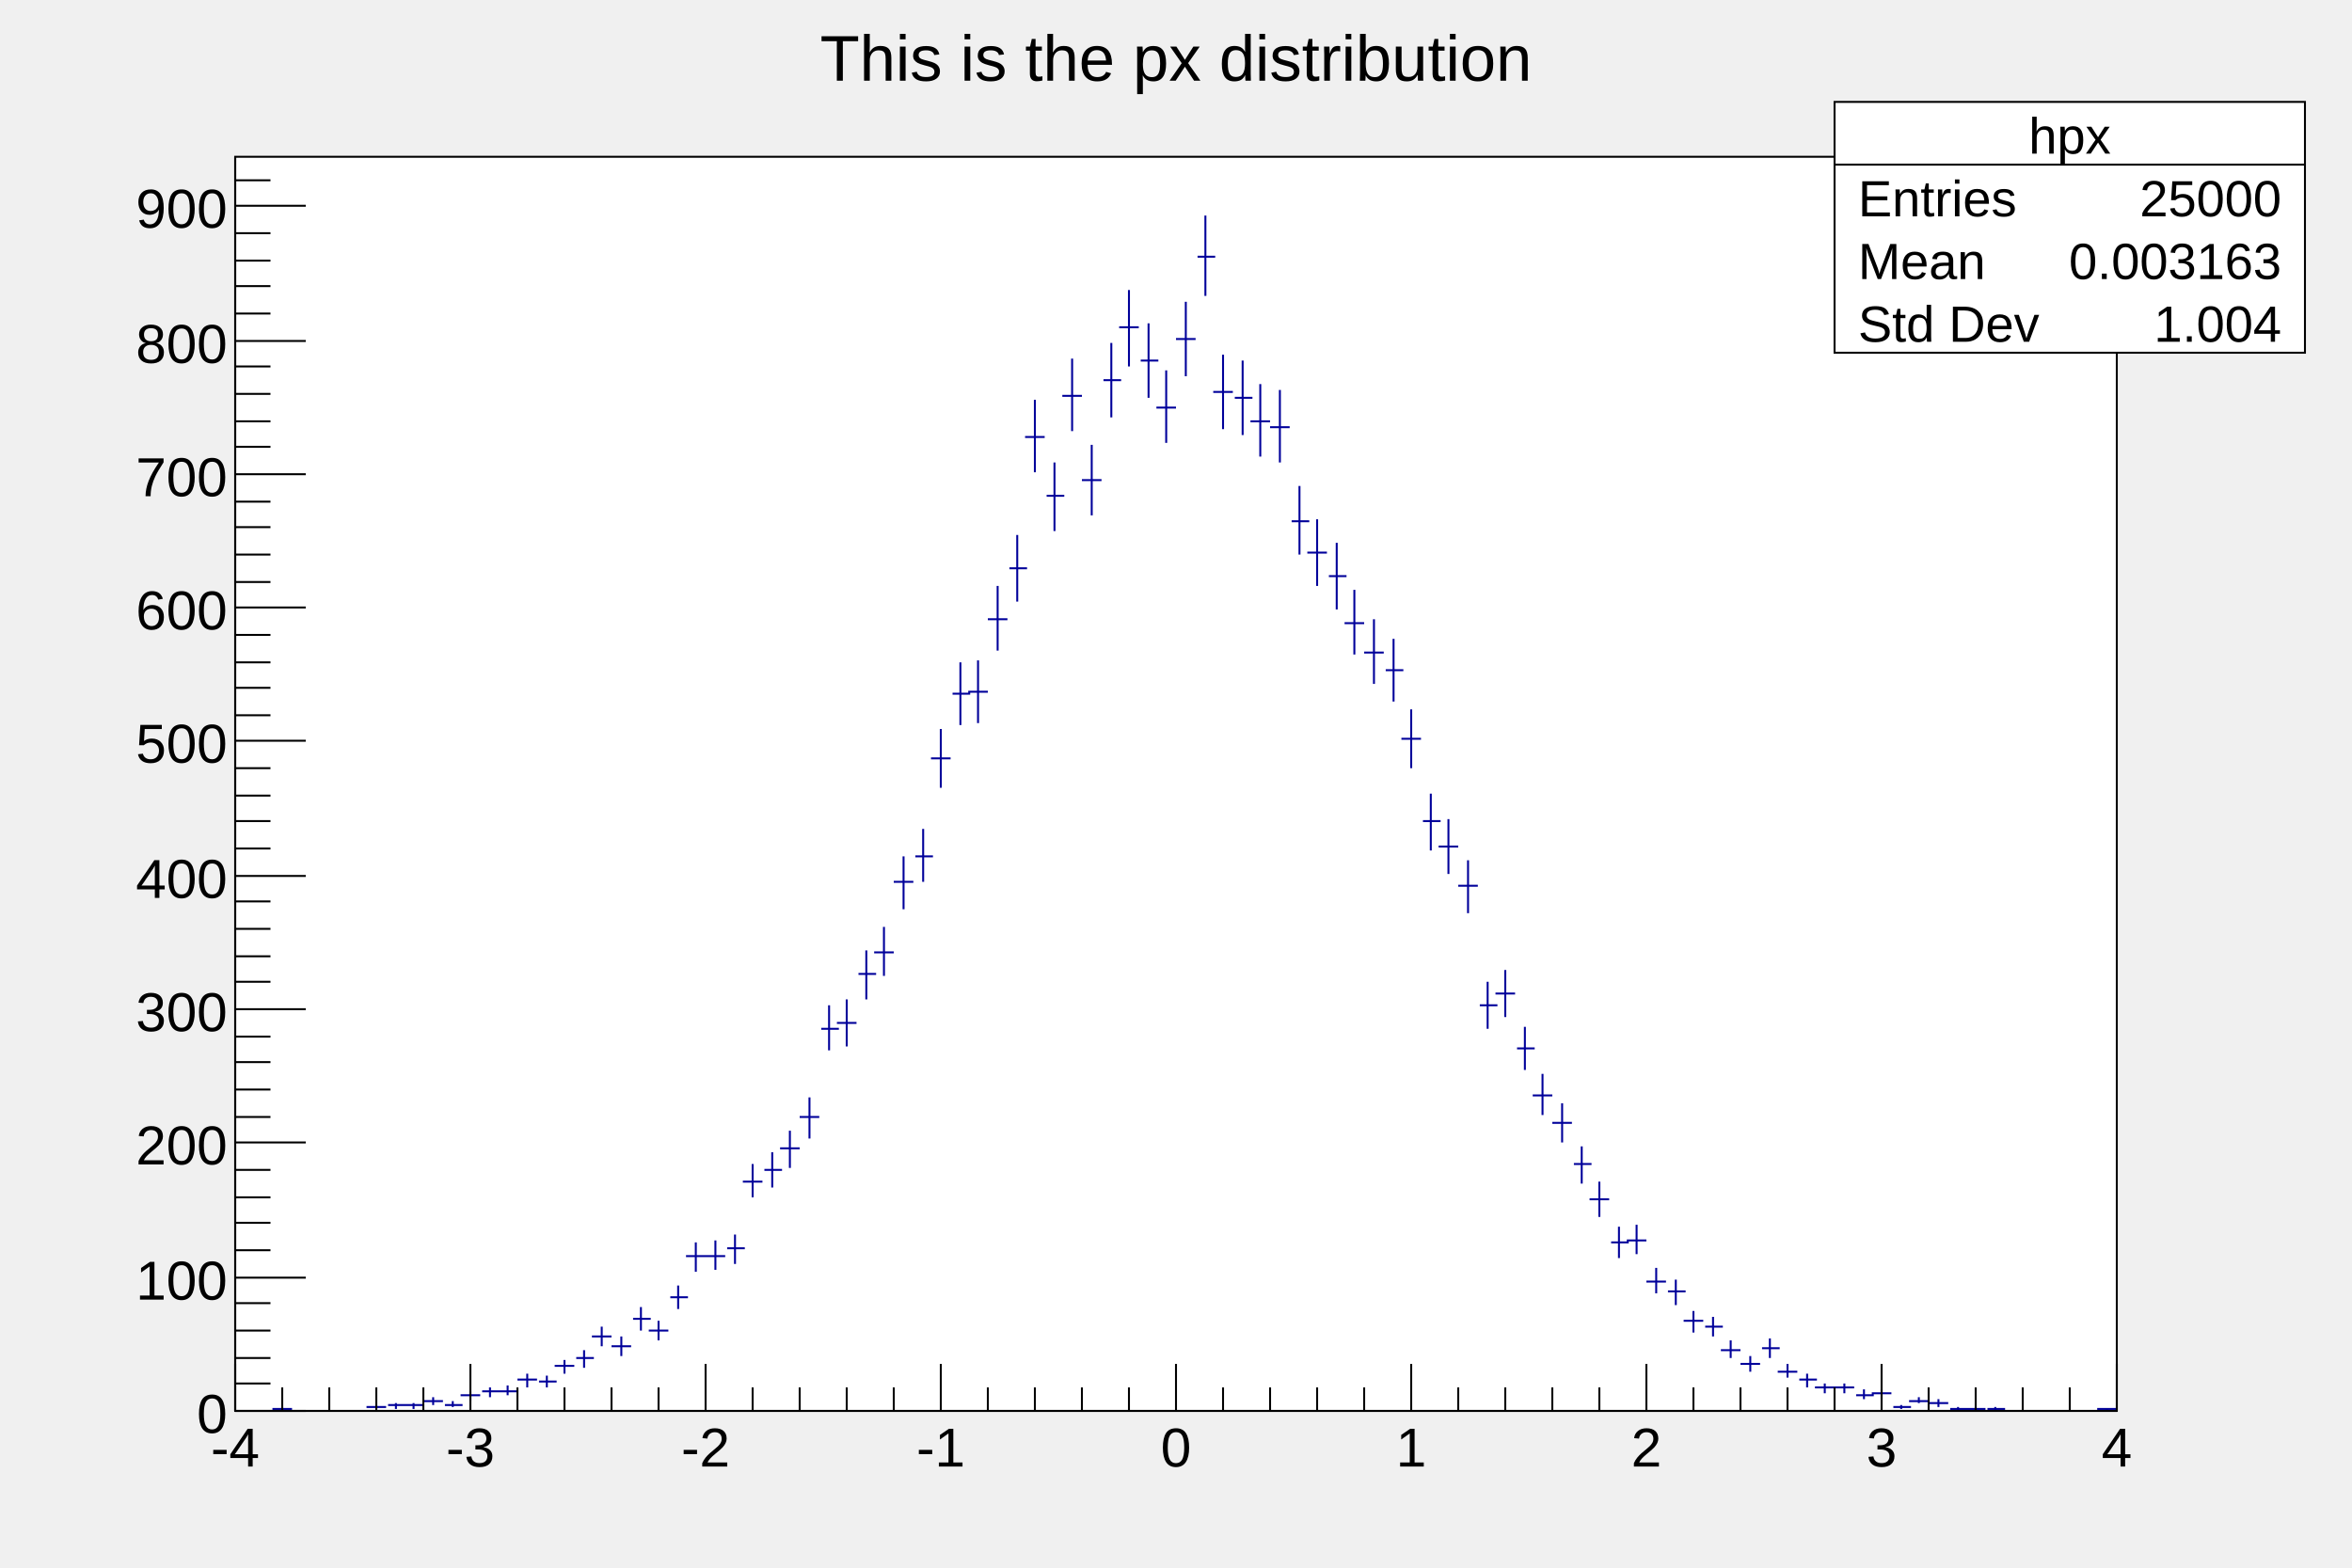
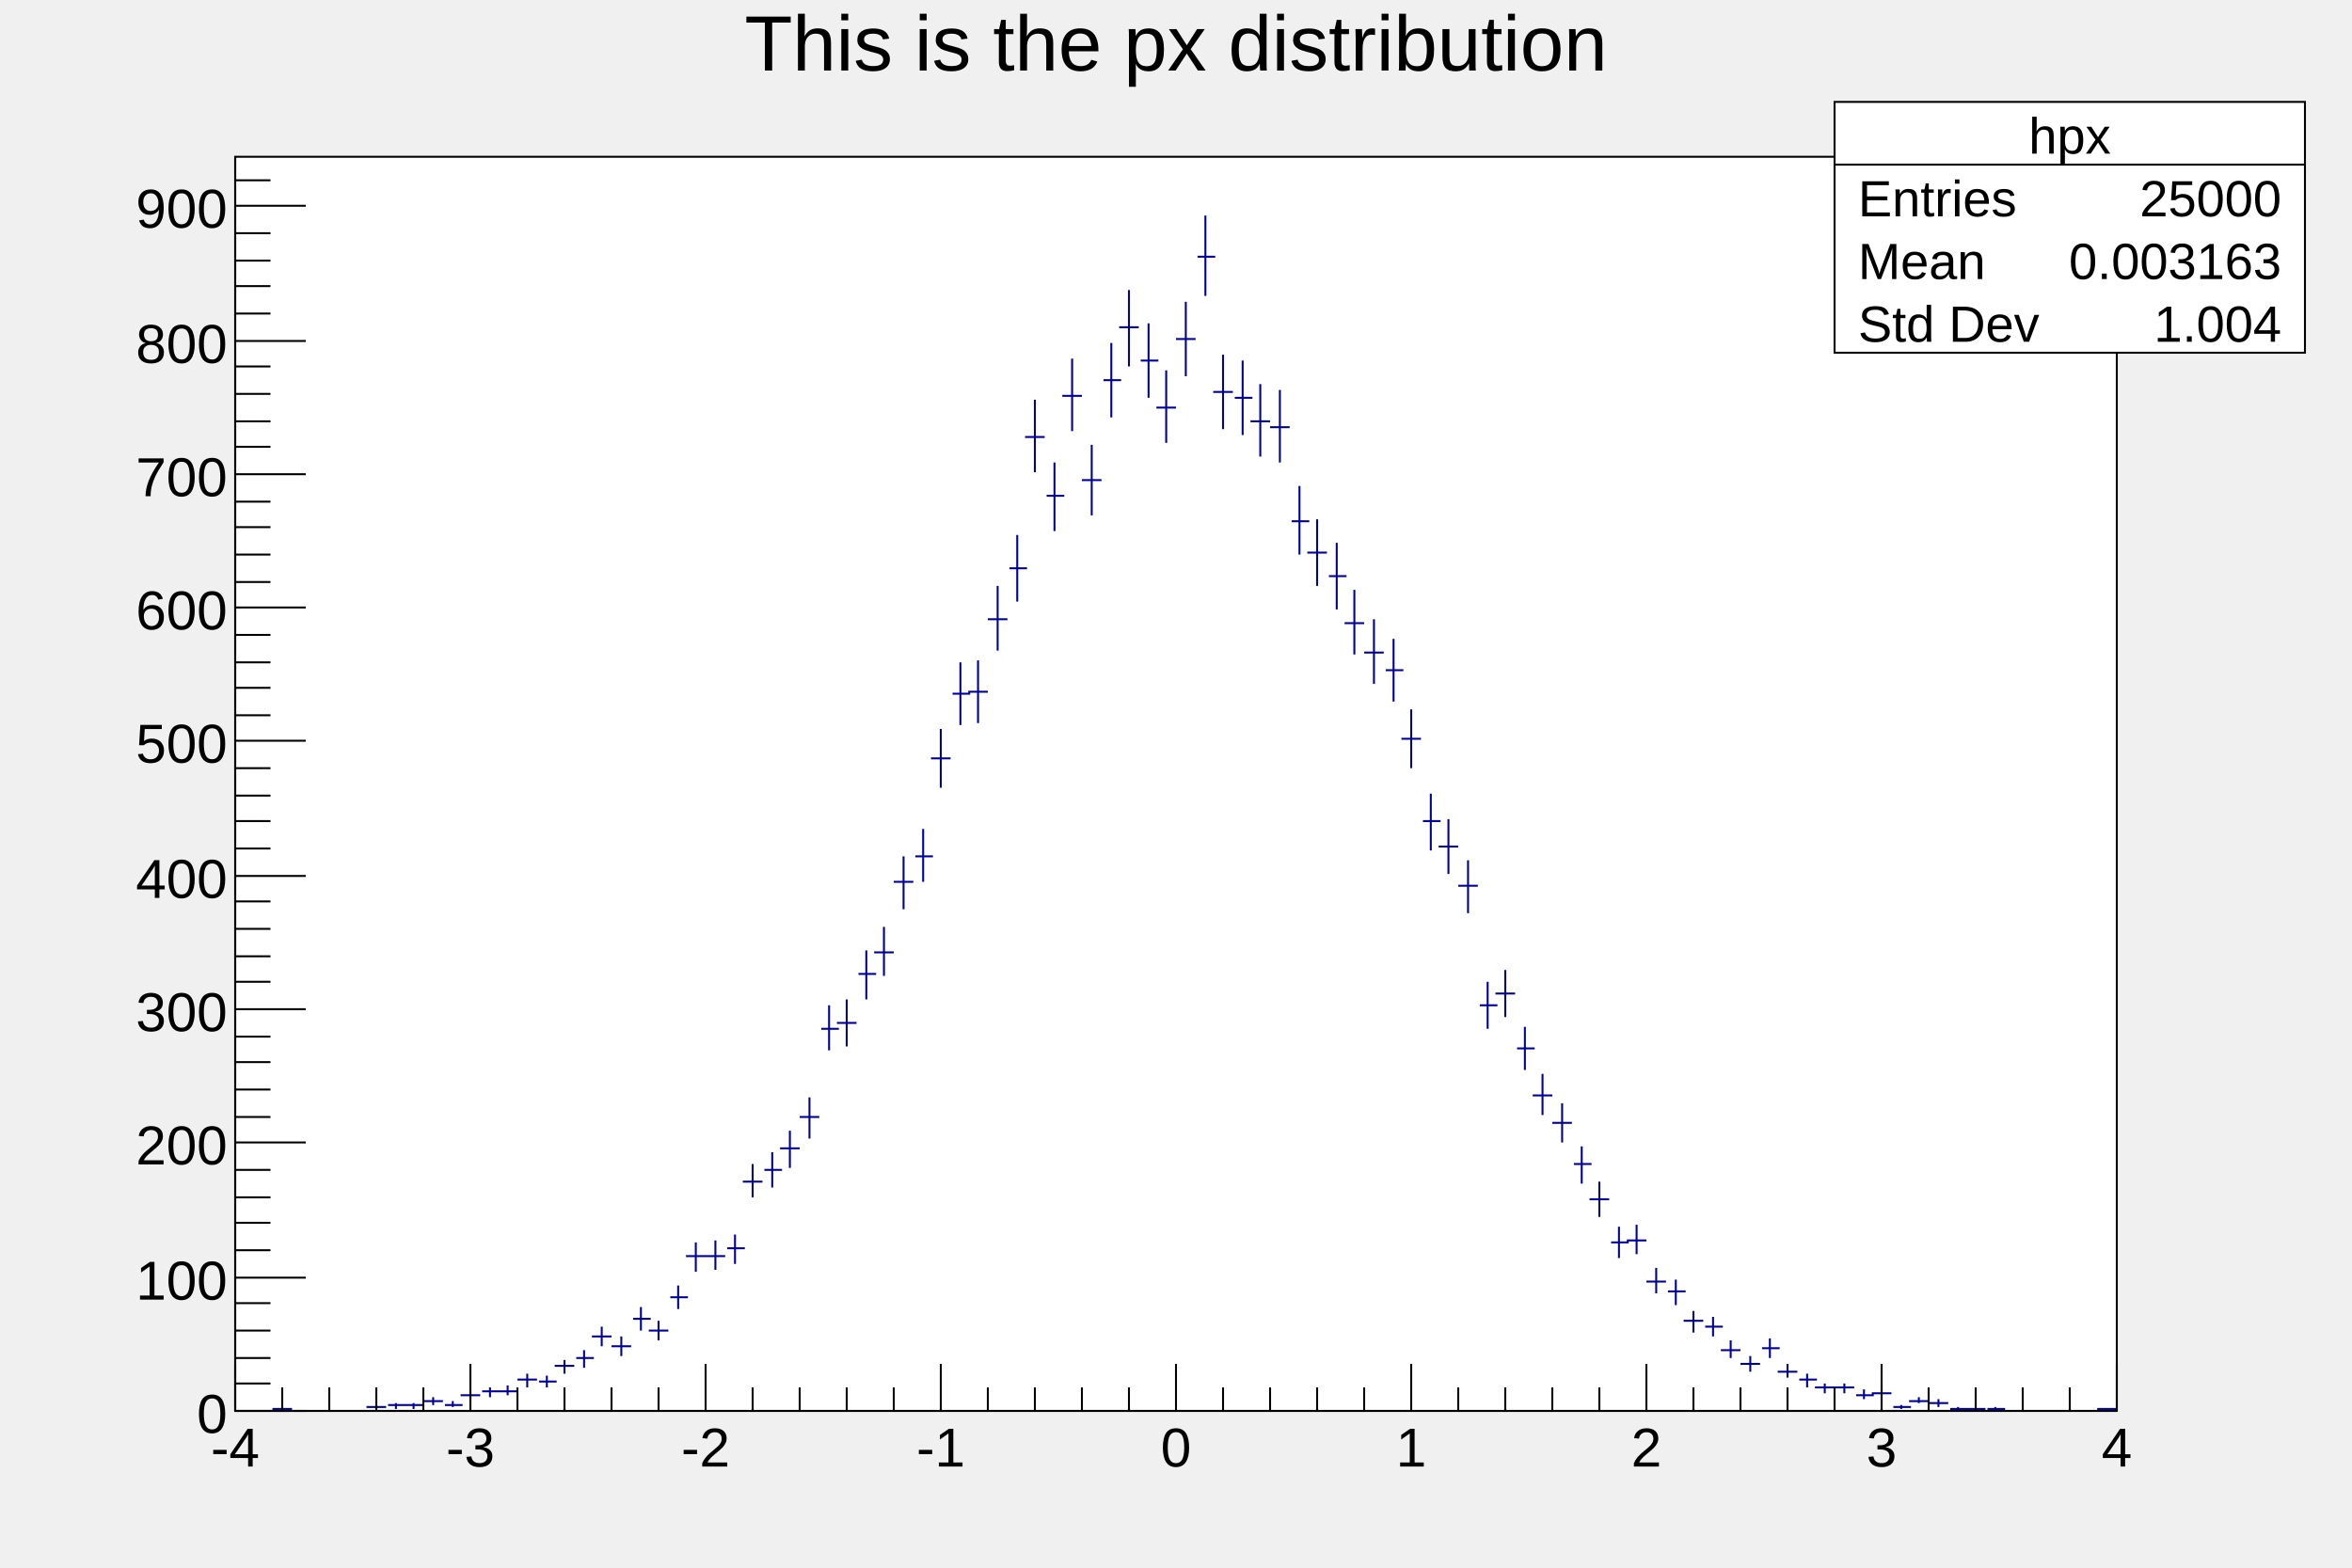
<svg xmlns="http://www.w3.org/2000/svg" viewBox="0 0 1200 800" preserveAspectRatio="none" width="1200" height="800">
  <rect x="0" y="0" width="1200" height="800" style="fill: none;" />
  <g>
    <g transform="translate(120,80)">
      <rect x="0" y="0" width="960" height="640" style="fill: white; stroke: black; stroke-width: 1;" />
      <svg x="0" y="0" overflow="hidden" width="960" height="640" viewBox="0 0 960 640">
        <g objname="hpx" objtype="TH1F">
          <path d="M19,639h10M24,638v2M67,638h10M72,637v2M78,637h9M82,636v3M86,637h10M91,636v3M96,635h10M101,633v4M107,637h9M111,635v3M115,632h10M120,630v5M126,630h9M130,628v5M134,630h10M139,627v5M144,624h10M149,621v7M155,625h9M159,622v6M163,617h10M168,614v7M174,613h9M178,609v9M182,602h10M187,597v10M192,607h10M197,602v10M203,593h9M207,587v12M211,599h10M216,594v10M222,582h9M226,576v12M230,561h10M235,554v15M240,561h10M245,553v15M251,557h9M255,550v15M259,523h10M264,514v17M270,517h9M274,508v18M278,506h10M283,497v19M288,490h10M293,480v21M299,445h9M303,433v23M307,442h10M312,430v24M318,417h9M322,405v25M326,406h10M331,393v25M336,370h10M341,357v27M347,357h9M351,343v27M355,307h10M360,292v30M366,274h9M370,258v32M374,273h10M379,257v32M384,236h10M389,219v33M395,210h9M399,193v34M403,143h10M408,124v37M414,173h9M418,156v35M422,122h10M427,103v37M432,165h10M437,147v36M443,114h9M447,95v38M451,87h10M456,68v39M462,104h9M466,85v38M470,128h10M475,109v37M480,93h10M485,74v38M491,51h9M495,30v41M499,120h10M504,101v38M510,123h9M514,104v38M518,135h10M523,116v37M528,138h10M533,119v37M539,186h9M543,168v35M547,202h10M552,185v34M558,214h9M562,197v34M566,238h10M571,221v33M576,253h10M581,236v33M587,262h9M591,246v32M595,297h10M600,282v30M606,339h9M610,325v29M614,352h10M619,338v28M624,372h10M629,359v27M635,433h9M639,421v24M643,427h10M648,415v24M654,455h9M658,444v22M662,479h10M667,468v21M672,493h10M677,483v20M683,514h9M687,505v19M691,532h10M696,523v18M702,554h9M706,546v16M710,553h10M715,545v15M720,574h10M725,567v13M731,579h9M735,573v13M739,594h10M744,589v11M750,597h9M754,592v10M758,609h10M763,604v9M768,616h10M773,612v8M779,608h9M783,603v10M787,620h10M792,616v7M798,624h9M802,621v7M806,628h10M811,626v5M816,628h10M821,626v5M827,632h9M831,629v5M835,631h10M840,629v5M846,638h9M850,637v2M854,635h10M859,633v3M864,636h10M869,634v4M875,639h9M879,638v2M883,639h10M888,638v2M894,639h9M898,638v2M950,639h10M955,639v1" style="stroke: rgb(0,0,154); stroke-width: 1;" />
        </g>
      </svg>
      <g>
        <g transform="translate(0,640)">
          <line x1="0" y1="0" x2="960" y2="0" style="stroke: black; stroke-width: 1;" />
          <path d="M0,-24v24m24,-12v12m24,-12v12m24,-12v12m24,-12v12m24,-24v24m24,-12v12m24,-12v12m24,-12v12m24,-12v12m24,-24v24m24,-12v12m24,-12v12m24,-12v12m24,-12v12m24,-24v24m24,-12v12m24,-12v12m24,-12v12m24,-12v12m24,-24v24m24,-12v12m24,-12v12m24,-12v12m24,-12v12m24,-24v24m24,-12v12m24,-12v12m24,-12v12m24,-12v12m24,-24v24m24,-12v12m24,-12v12m24,-12v12m24,-12v12m24,-24v24m24,-12v12m24,-12v12m24,-12v12m24,-12v12m24,-24v24" style="stroke: black; stroke-width: 1;" />
          <g font-family="Arial" font-size="28" space="preserve">
            <text fill="black" text-anchor="middle" dy=".8em" transform="translate(0,6)">-4</text>
            <text fill="black" text-anchor="middle" dy=".8em" transform="translate(120,6)">-3</text>
            <text fill="black" text-anchor="middle" dy=".8em" transform="translate(240,6)">-2</text>
            <text fill="black" text-anchor="middle" dy=".8em" transform="translate(360,6)">-1</text>
            <text fill="black" text-anchor="middle" dy=".8em" transform="translate(480,6)">0</text>
            <text fill="black" text-anchor="middle" dy=".8em" transform="translate(600,6)">1</text>
            <text fill="black" text-anchor="middle" dy=".8em" transform="translate(720,6)">2</text>
            <text fill="black" text-anchor="middle" dy=".8em" transform="translate(840,6)">3</text>
            <text fill="black" text-anchor="middle" dy=".8em" transform="translate(960,6)">4</text>
          </g>
        </g>
        <g>
          <line x1="0" y1="0" x2="0" y2="640" style="stroke: black; stroke-width: 1;" />
          <path d="M36,640h-36m18,-14h-18m18,-13h-18m18,-14h-18m18,-14h-18m36,-13h-36m18,-14h-18m18,-14h-18m18,-13h-18m18,-14h-18m36,-14h-36m18,-13h-18m18,-14h-18m18,-14h-18m18,-13h-18m36,-14h-36m18,-14h-18m18,-13h-18m18,-14h-18m18,-14h-18m36,-13h-36m18,-14h-18m18,-14h-18m18,-13h-18m18,-14h-18m36,-14h-36m18,-13h-18m18,-14h-18m18,-13h-18m18,-14h-18m36,-14h-36m18,-13h-18m18,-14h-18m18,-14h-18m18,-13h-18m36,-14h-36m18,-14h-18m18,-13h-18m18,-14h-18m18,-14h-18m36,-13h-36m18,-14h-18m18,-14h-18m18,-13h-18m18,-14h-18m36,-14h-36m18,-13h-18" style="stroke: black; stroke-width: 1;" />
          <g font-family="Arial" font-size="28" space="preserve">
            <text fill="black" text-anchor="end" dy=".4em" transform="translate(-4,640)">0</text>
            <text fill="black" text-anchor="end" dy=".4em" transform="translate(-4,572)">100</text>
            <text fill="black" text-anchor="end" dy=".4em" transform="translate(-4,503)">200</text>
            <text fill="black" text-anchor="end" dy=".4em" transform="translate(-4,435)">300</text>
            <text fill="black" text-anchor="end" dy=".4em" transform="translate(-4,367)">400</text>
            <text fill="black" text-anchor="end" dy=".4em" transform="translate(-4,298)">500</text>
            <text fill="black" text-anchor="end" dy=".4em" transform="translate(-4,230)">600</text>
            <text fill="black" text-anchor="end" dy=".4em" transform="translate(-4,162)">700</text>
            <text fill="black" text-anchor="end" dy=".4em" transform="translate(-4,94)">800</text>
            <text fill="black" text-anchor="end" dy=".4em" transform="translate(-4,25)">900</text>
          </g>
        </g>
      </g>
    </g>
-     <g objname="title" objtype="TPaveText" transform="translate(336,8)" font-family="Arial" font-size="33" space="preserve">
-       <path d="M0,0h528v40h-528z" style="fill: none;" />
-       <text fill="black" text-anchor="middle" dy=".4em" transform="translate(264,20)">This is the px distribution</text>
+     <g objname="title" objtype="TPaveText" transform="translate(120,4)" font-family="Arial" font-size="40" space="preserve">
+       <path d="M0,0h960v53h-960z" style="fill: none;" />
+       <text fill="black" text-anchor="middle" dy=".8em" transform="translate(480,0)">This is the px distribution</text>
    </g>
    <g objname="stats" objtype="TPaveStats" transform="translate(936,52)" font-family="Arial" font-size="26" space="preserve">
      <path d="M0,0h240v128h-240z" style="fill: white; stroke: black; stroke-width: 1;" />
      <text fill="black" text-anchor="middle" dy=".4em" transform="translate(120,16)">hpx</text>
      <text fill="black" text-anchor="start" dy=".4em" transform="translate(12,48)">Entries </text>
      <text fill="black" text-anchor="end" dy=".4em" transform="translate(228,48)"> 25000</text>
      <text fill="black" text-anchor="start" dy=".4em" transform="translate(12,80)">Mean </text>
      <text fill="black" text-anchor="end" dy=".4em" transform="translate(228,80)"> 0.003163</text>
      <text fill="black" text-anchor="start" dy=".4em" transform="translate(12,112)">Std Dev </text>
      <text fill="black" text-anchor="end" dy=".4em" transform="translate(228,112)"> 1.004</text>
      <path d="M0,32h240" style="stroke: black; stroke-width: 1;" />
    </g>
  </g>
</svg>
